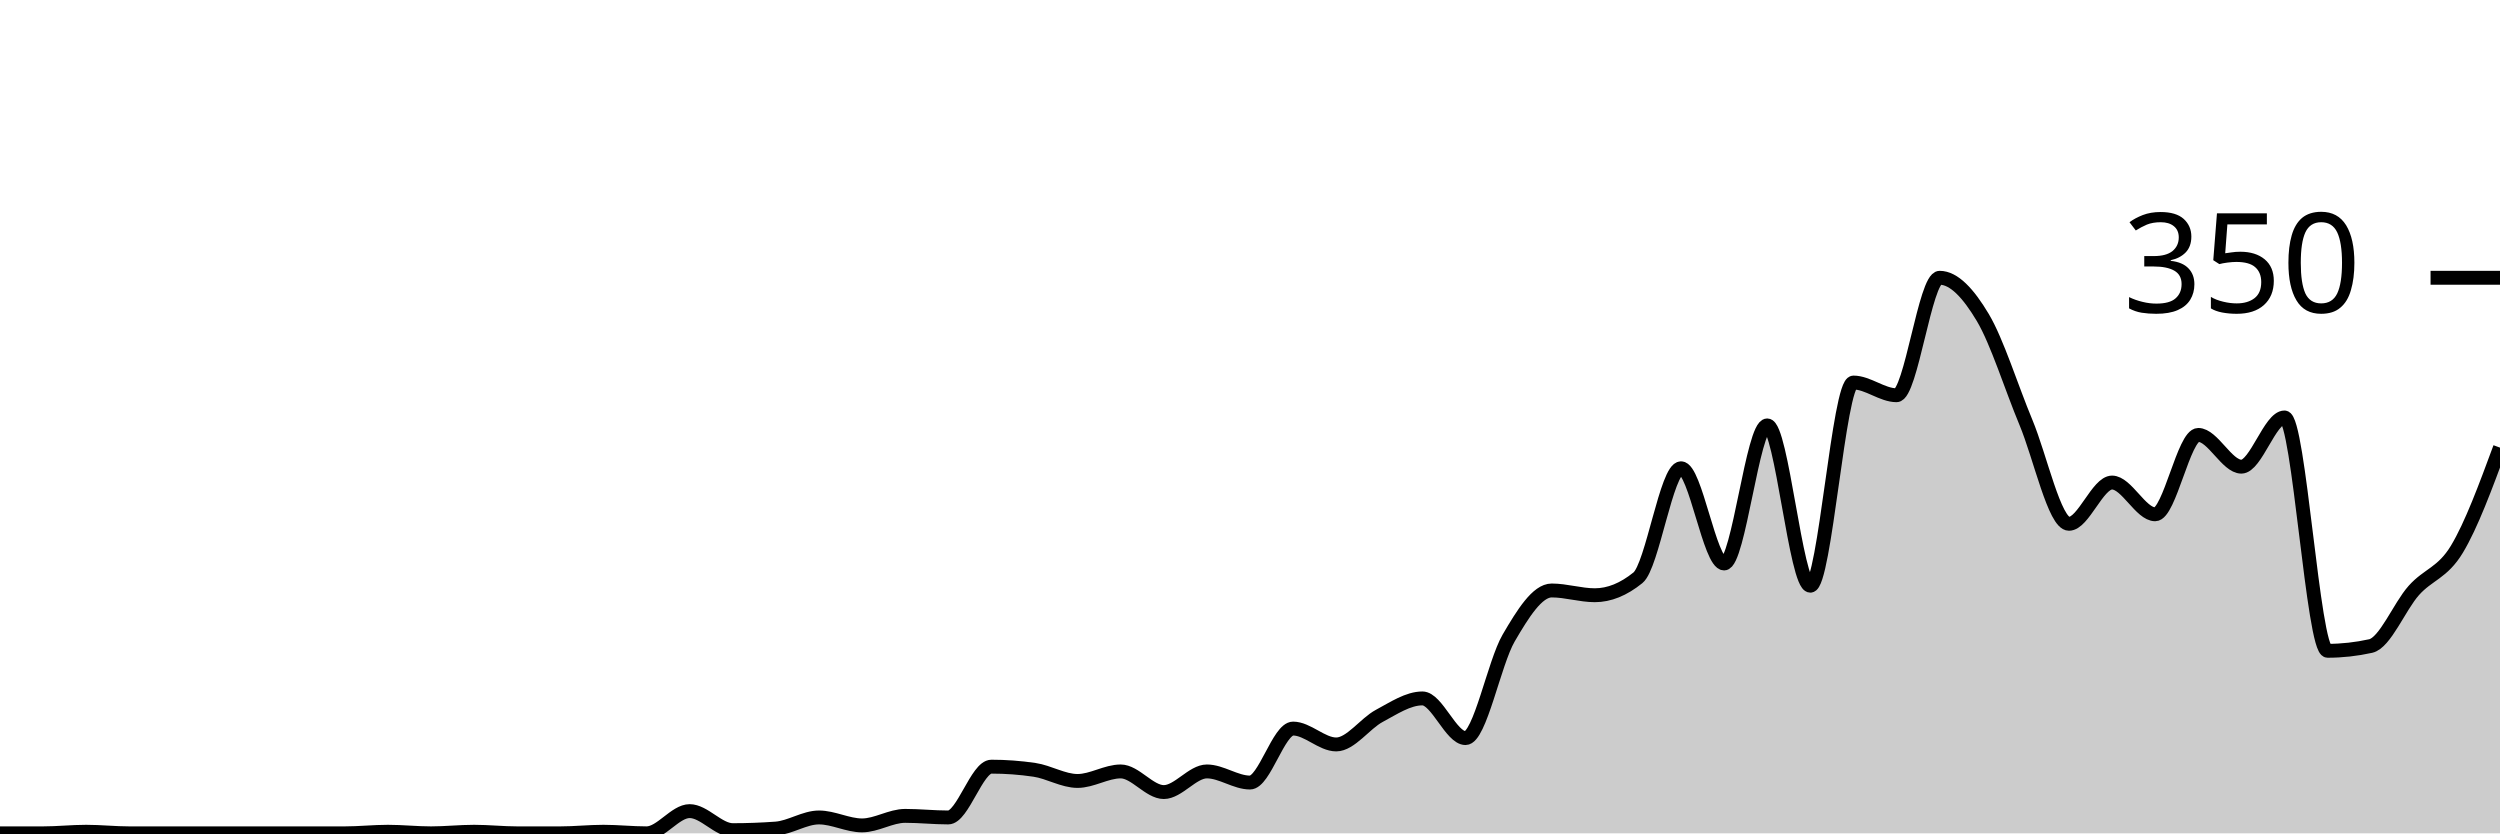
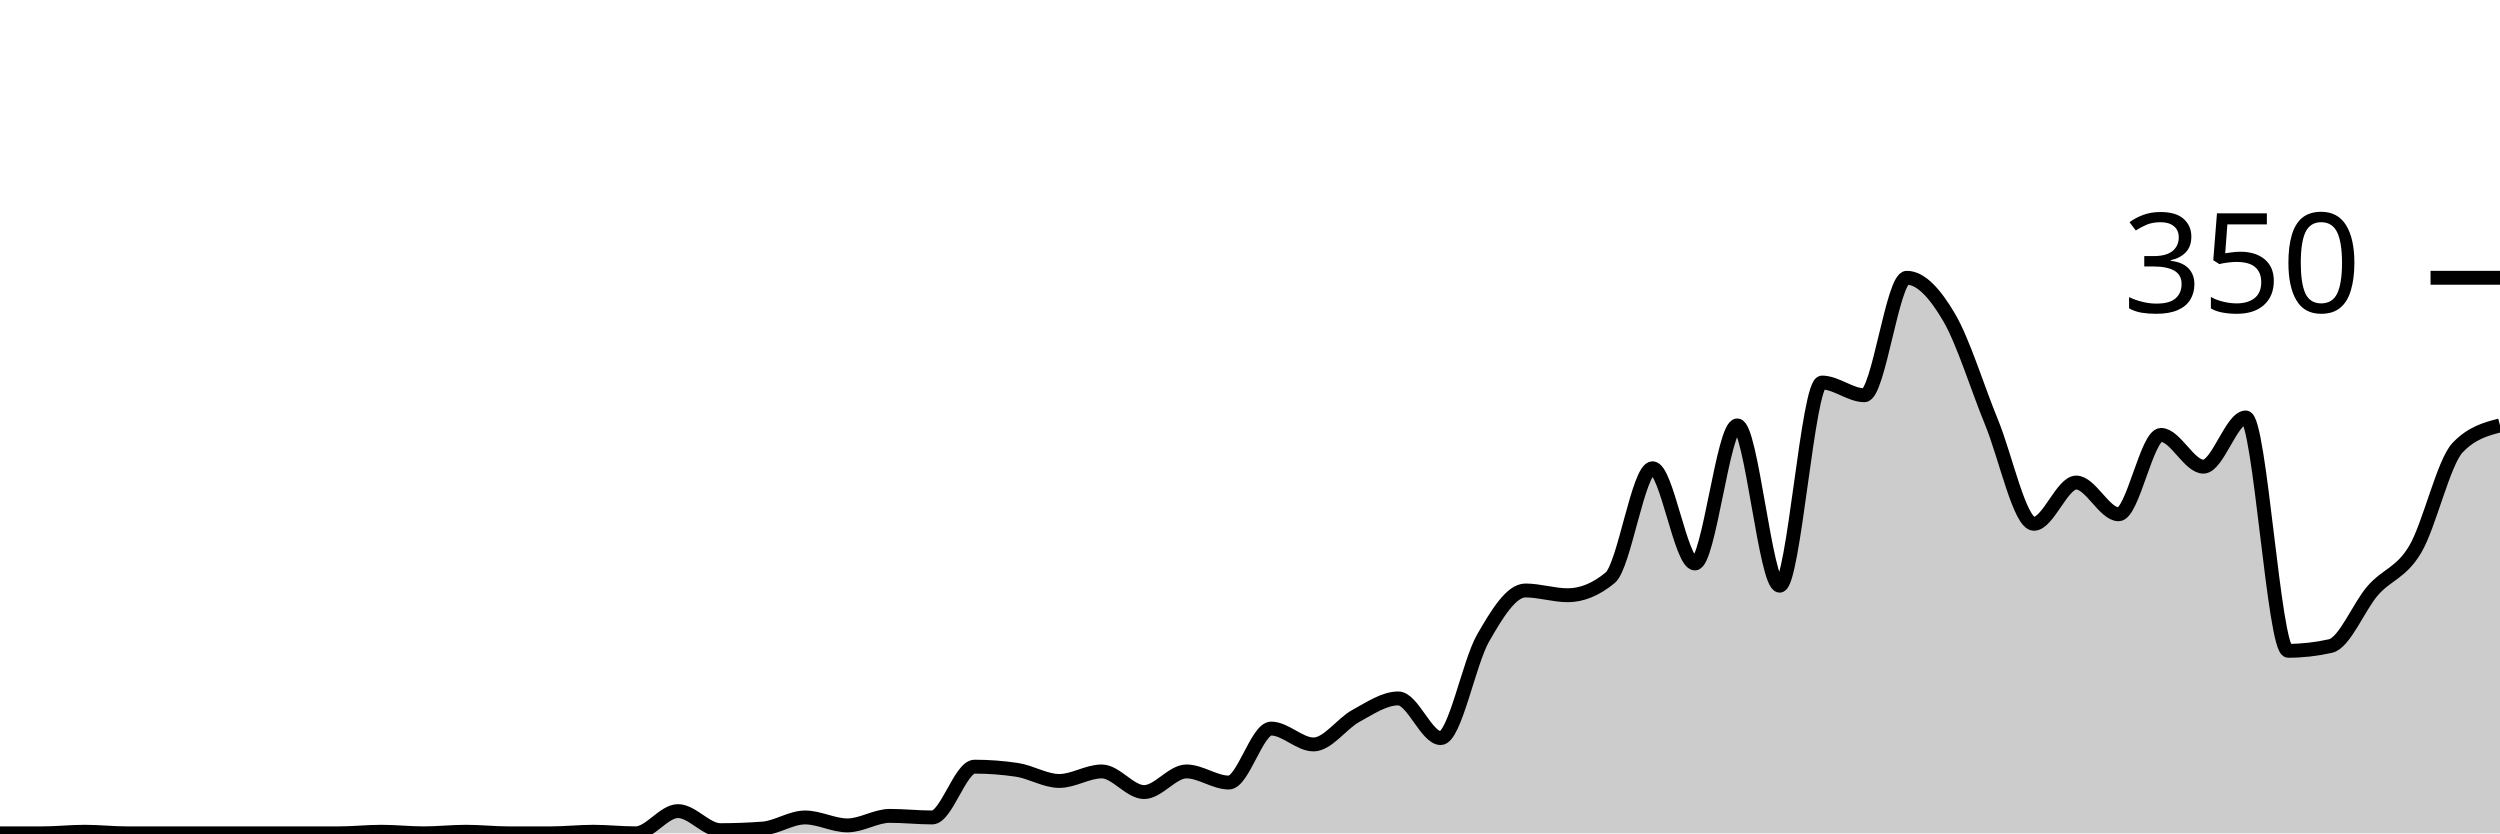
<svg xmlns="http://www.w3.org/2000/svg" viewBox="0 0 180 60">
  <g transform="translate(0,20)">
-     <path class="area" fill="rgba(0, 0, 0, 0.2)" d="M0,40C1.034,40,2.069,40,3.103,40C4.138,40,5.172,39.886,6.207,39.886C7.241,39.886,8.276,40,9.31,40C10.345,40,11.379,40,12.414,40C13.448,40,14.483,40,15.517,40C16.552,40,17.586,40,18.621,40C19.655,40,20.69,40,21.724,40C22.759,40,23.793,40,24.828,40C25.862,40,26.897,39.886,27.931,39.886C28.966,39.886,30,40,31.034,40C32.069,40,33.103,39.886,34.138,39.886C35.172,39.886,36.207,40,37.241,40C38.276,40,39.31,40,40.345,40C41.379,40,42.414,39.886,43.448,39.886C44.483,39.886,45.517,40,46.552,40C47.586,40,48.621,38.4,49.655,38.4C50.69,38.4,51.724,39.771,52.759,39.771C53.793,39.771,54.828,39.733,55.862,39.657C56.897,39.581,57.931,38.857,58.966,38.857C60,38.857,61.034,39.429,62.069,39.429C63.103,39.429,64.138,38.743,65.172,38.743C66.207,38.743,67.241,38.857,68.276,38.857C69.31,38.857,70.345,35.2,71.379,35.2C72.414,35.2,73.448,35.276,74.483,35.429C75.517,35.581,76.552,36.229,77.586,36.229C78.621,36.229,79.655,35.543,80.69,35.543C81.724,35.543,82.759,37.029,83.793,37.029C84.828,37.029,85.862,35.543,86.897,35.543C87.931,35.543,88.966,36.343,90,36.343C91.034,36.343,92.069,32.457,93.103,32.457C94.138,32.457,95.172,33.6,96.207,33.6C97.241,33.6,98.276,32.095,99.31,31.543C100.345,30.99,101.379,30.286,102.414,30.286C103.448,30.286,104.483,33.143,105.517,33.143C106.552,33.143,107.586,27.714,108.621,25.943C109.655,24.171,110.69,22.514,111.724,22.514C112.759,22.514,113.793,22.857,114.828,22.857C115.862,22.857,116.897,22.438,117.931,21.6C118.966,20.762,120,13.714,121.034,13.714C122.069,13.714,123.103,20.571,124.138,20.571C125.172,20.571,126.207,10.629,127.241,10.629C128.276,10.629,129.31,22.171,130.345,22.171C131.379,22.171,132.414,7.543,133.448,7.543C134.483,7.543,135.517,8.457,136.552,8.457C137.586,8.457,138.621,0,139.655,0C140.69,0,141.724,1.124,142.759,2.857C143.793,4.59,144.828,7.924,145.862,10.4C146.897,12.876,147.931,17.714,148.966,17.714C150,17.714,151.034,14.743,152.069,14.743C153.103,14.743,154.138,17.029,155.172,17.029C156.207,17.029,157.241,11.314,158.276,11.314C159.31,11.314,160.345,13.6,161.379,13.6C162.414,13.6,163.448,10.057,164.483,10.057C165.517,10.057,166.552,26.857,167.586,26.857C168.621,26.857,169.655,26.743,170.69,26.514C171.724,26.286,172.759,23.676,173.793,22.514C174.828,21.352,175.862,21.257,176.897,19.543C177.931,17.829,178.966,15.029,180,12.229L180,40C178.966,40,177.931,40,176.897,40C175.862,40,174.828,40,173.793,40C172.759,40,171.724,40,170.69,40C169.655,40,168.621,40,167.586,40C166.552,40,165.517,40,164.483,40C163.448,40,162.414,40,161.379,40C160.345,40,159.31,40,158.276,40C157.241,40,156.207,40,155.172,40C154.138,40,153.103,40,152.069,40C151.034,40,150,40,148.966,40C147.931,40,146.897,40,145.862,40C144.828,40,143.793,40,142.759,40C141.724,40,140.69,40,139.655,40C138.621,40,137.586,40,136.552,40C135.517,40,134.483,40,133.448,40C132.414,40,131.379,40,130.345,40C129.31,40,128.276,40,127.241,40C126.207,40,125.172,40,124.138,40C123.103,40,122.069,40,121.034,40C120,40,118.966,40,117.931,40C116.897,40,115.862,40,114.828,40C113.793,40,112.759,40,111.724,40C110.69,40,109.655,40,108.621,40C107.586,40,106.552,40,105.517,40C104.483,40,103.448,40,102.414,40C101.379,40,100.345,40,99.31,40C98.276,40,97.241,40,96.207,40C95.172,40,94.138,40,93.103,40C92.069,40,91.034,40,90,40C88.966,40,87.931,40,86.897,40C85.862,40,84.828,40,83.793,40C82.759,40,81.724,40,80.69,40C79.655,40,78.621,40,77.586,40C76.552,40,75.517,40,74.483,40C73.448,40,72.414,40,71.379,40C70.345,40,69.31,40,68.276,40C67.241,40,66.207,40,65.172,40C64.138,40,63.103,40,62.069,40C61.034,40,60,40,58.966,40C57.931,40,56.897,40,55.862,40C54.828,40,53.793,40,52.759,40C51.724,40,50.69,40,49.655,40C48.621,40,47.586,40,46.552,40C45.517,40,44.483,40,43.448,40C42.414,40,41.379,40,40.345,40C39.31,40,38.276,40,37.241,40C36.207,40,35.172,40,34.138,40C33.103,40,32.069,40,31.034,40C30,40,28.966,40,27.931,40C26.897,40,25.862,40,24.828,40C23.793,40,22.759,40,21.724,40C20.69,40,19.655,40,18.621,40C17.586,40,16.552,40,15.517,40C14.483,40,13.448,40,12.414,40C11.379,40,10.345,40,9.31,40C8.276,40,7.241,40,6.207,40C5.172,40,4.138,40,3.103,40C2.069,40,1.034,40,0,40Z" />
-     <path class="line" stroke="black" fill="none" d="M0,40C1.034,40,2.069,40,3.103,40C4.138,40,5.172,39.886,6.207,39.886C7.241,39.886,8.276,40,9.31,40C10.345,40,11.379,40,12.414,40C13.448,40,14.483,40,15.517,40C16.552,40,17.586,40,18.621,40C19.655,40,20.69,40,21.724,40C22.759,40,23.793,40,24.828,40C25.862,40,26.897,39.886,27.931,39.886C28.966,39.886,30,40,31.034,40C32.069,40,33.103,39.886,34.138,39.886C35.172,39.886,36.207,40,37.241,40C38.276,40,39.31,40,40.345,40C41.379,40,42.414,39.886,43.448,39.886C44.483,39.886,45.517,40,46.552,40C47.586,40,48.621,38.4,49.655,38.4C50.69,38.4,51.724,39.771,52.759,39.771C53.793,39.771,54.828,39.733,55.862,39.657C56.897,39.581,57.931,38.857,58.966,38.857C60,38.857,61.034,39.429,62.069,39.429C63.103,39.429,64.138,38.743,65.172,38.743C66.207,38.743,67.241,38.857,68.276,38.857C69.31,38.857,70.345,35.2,71.379,35.2C72.414,35.2,73.448,35.276,74.483,35.429C75.517,35.581,76.552,36.229,77.586,36.229C78.621,36.229,79.655,35.543,80.69,35.543C81.724,35.543,82.759,37.029,83.793,37.029C84.828,37.029,85.862,35.543,86.897,35.543C87.931,35.543,88.966,36.343,90,36.343C91.034,36.343,92.069,32.457,93.103,32.457C94.138,32.457,95.172,33.6,96.207,33.6C97.241,33.6,98.276,32.095,99.31,31.543C100.345,30.99,101.379,30.286,102.414,30.286C103.448,30.286,104.483,33.143,105.517,33.143C106.552,33.143,107.586,27.714,108.621,25.943C109.655,24.171,110.69,22.514,111.724,22.514C112.759,22.514,113.793,22.857,114.828,22.857C115.862,22.857,116.897,22.438,117.931,21.6C118.966,20.762,120,13.714,121.034,13.714C122.069,13.714,123.103,20.571,124.138,20.571C125.172,20.571,126.207,10.629,127.241,10.629C128.276,10.629,129.31,22.171,130.345,22.171C131.379,22.171,132.414,7.543,133.448,7.543C134.483,7.543,135.517,8.457,136.552,8.457C137.586,8.457,138.621,0,139.655,0C140.69,0,141.724,1.124,142.759,2.857C143.793,4.59,144.828,7.924,145.862,10.4C146.897,12.876,147.931,17.714,148.966,17.714C150,17.714,151.034,14.743,152.069,14.743C153.103,14.743,154.138,17.029,155.172,17.029C156.207,17.029,157.241,11.314,158.276,11.314C159.31,11.314,160.345,13.6,161.379,13.6C162.414,13.6,163.448,10.057,164.483,10.057C165.517,10.057,166.552,26.857,167.586,26.857C168.621,26.857,169.655,26.743,170.69,26.514C171.724,26.286,172.759,23.676,173.793,22.514C174.828,21.352,175.862,21.257,176.897,19.543C177.931,17.829,178.966,15.029,180,12.229" />
+     <path class="area" fill="rgba(0, 0, 0, 0.2)" d="M0,40C1.017,40,2.034,40,3.051,40C4.068,40,5.085,39.886,6.102,39.886C7.119,39.886,8.136,40,9.153,40C10.169,40,11.186,40,12.203,40C13.22,40,14.237,40,15.254,40C16.271,40,17.288,40,18.305,40C19.322,40,20.339,40,21.356,40C22.373,40,23.39,40,24.407,40C25.424,40,26.441,39.886,27.458,39.886C28.475,39.886,29.492,40,30.508,40C31.525,40,32.542,39.886,33.559,39.886C34.576,39.886,35.593,40,36.61,40C37.627,40,38.644,40,39.661,40C40.678,40,41.695,39.886,42.712,39.886C43.729,39.886,44.746,40,45.763,40C46.78,40,47.797,38.4,48.814,38.4C49.831,38.4,50.847,39.771,51.864,39.771C52.881,39.771,53.898,39.733,54.915,39.657C55.932,39.581,56.949,38.857,57.966,38.857C58.983,38.857,60,39.429,61.017,39.429C62.034,39.429,63.051,38.743,64.068,38.743C65.085,38.743,66.102,38.857,67.119,38.857C68.136,38.857,69.153,35.2,70.169,35.2C71.186,35.2,72.203,35.276,73.22,35.429C74.237,35.581,75.254,36.229,76.271,36.229C77.288,36.229,78.305,35.543,79.322,35.543C80.339,35.543,81.356,37.029,82.373,37.029C83.39,37.029,84.407,35.543,85.424,35.543C86.441,35.543,87.458,36.343,88.475,36.343C89.492,36.343,90.508,32.457,91.525,32.457C92.542,32.457,93.559,33.6,94.576,33.6C95.593,33.6,96.61,32.095,97.627,31.543C98.644,30.99,99.661,30.286,100.678,30.286C101.695,30.286,102.712,33.143,103.729,33.143C104.746,33.143,105.763,27.714,106.78,25.943C107.797,24.171,108.814,22.514,109.831,22.514C110.847,22.514,111.864,22.857,112.881,22.857C113.898,22.857,114.915,22.438,115.932,21.6C116.949,20.762,117.966,13.714,118.983,13.714C120,13.714,121.017,20.571,122.034,20.571C123.051,20.571,124.068,10.629,125.085,10.629C126.102,10.629,127.119,22.171,128.136,22.171C129.153,22.171,130.169,7.543,131.186,7.543C132.203,7.543,133.22,8.457,134.237,8.457C135.254,8.457,136.271,0,137.288,0C138.305,0,139.322,1.124,140.339,2.857C141.356,4.59,142.373,7.924,143.39,10.4C144.407,12.876,145.424,17.714,146.441,17.714C147.458,17.714,148.475,14.743,149.492,14.743C150.508,14.743,151.525,17.029,152.542,17.029C153.559,17.029,154.576,11.314,155.593,11.314C156.61,11.314,157.627,13.6,158.644,13.6C159.661,13.6,160.678,10.057,161.695,10.057C162.712,10.057,163.729,26.857,164.746,26.857C165.763,26.857,166.78,26.743,167.797,26.514C168.814,26.286,169.831,23.676,170.847,22.514C171.864,21.352,172.881,21.257,173.898,19.543C174.915,17.829,175.932,13.295,176.949,12.229C177.966,11.162,178.983,10.895,180,10.629L180,40C178.983,40,177.966,40,176.949,40C175.932,40,174.915,40,173.898,40C172.881,40,171.864,40,170.847,40C169.831,40,168.814,40,167.797,40C166.78,40,165.763,40,164.746,40C163.729,40,162.712,40,161.695,40C160.678,40,159.661,40,158.644,40C157.627,40,156.61,40,155.593,40C154.576,40,153.559,40,152.542,40C151.525,40,150.508,40,149.492,40C148.475,40,147.458,40,146.441,40C145.424,40,144.407,40,143.39,40C142.373,40,141.356,40,140.339,40C139.322,40,138.305,40,137.288,40C136.271,40,135.254,40,134.237,40C133.22,40,132.203,40,131.186,40C130.169,40,129.153,40,128.136,40C127.119,40,126.102,40,125.085,40C124.068,40,123.051,40,122.034,40C121.017,40,120,40,118.983,40C117.966,40,116.949,40,115.932,40C114.915,40,113.898,40,112.881,40C111.864,40,110.847,40,109.831,40C108.814,40,107.797,40,106.78,40C105.763,40,104.746,40,103.729,40C102.712,40,101.695,40,100.678,40C99.661,40,98.644,40,97.627,40C96.61,40,95.593,40,94.576,40C93.559,40,92.542,40,91.525,40C90.508,40,89.492,40,88.475,40C87.458,40,86.441,40,85.424,40C84.407,40,83.39,40,82.373,40C81.356,40,80.339,40,79.322,40C78.305,40,77.288,40,76.271,40C75.254,40,74.237,40,73.22,40C72.203,40,71.186,40,70.169,40C69.153,40,68.136,40,67.119,40C66.102,40,65.085,40,64.068,40C63.051,40,62.034,40,61.017,40C60,40,58.983,40,57.966,40C56.949,40,55.932,40,54.915,40C53.898,40,52.881,40,51.864,40C50.847,40,49.831,40,48.814,40C47.797,40,46.78,40,45.763,40C44.746,40,43.729,40,42.712,40C41.695,40,40.678,40,39.661,40C38.644,40,37.627,40,36.61,40C35.593,40,34.576,40,33.559,40C32.542,40,31.525,40,30.508,40C29.492,40,28.475,40,27.458,40C26.441,40,25.424,40,24.407,40C23.39,40,22.373,40,21.356,40C20.339,40,19.322,40,18.305,40C17.288,40,16.271,40,15.254,40C14.237,40,13.22,40,12.203,40C11.186,40,10.169,40,9.153,40C8.136,40,7.119,40,6.102,40C5.085,40,4.068,40,3.051,40C2.034,40,1.017,40,0,40Z" />
+     <path class="line" stroke="black" fill="none" d="M0,40C1.017,40,2.034,40,3.051,40C4.068,40,5.085,39.886,6.102,39.886C7.119,39.886,8.136,40,9.153,40C10.169,40,11.186,40,12.203,40C13.22,40,14.237,40,15.254,40C16.271,40,17.288,40,18.305,40C19.322,40,20.339,40,21.356,40C22.373,40,23.39,40,24.407,40C25.424,40,26.441,39.886,27.458,39.886C28.475,39.886,29.492,40,30.508,40C31.525,40,32.542,39.886,33.559,39.886C34.576,39.886,35.593,40,36.61,40C37.627,40,38.644,40,39.661,40C40.678,40,41.695,39.886,42.712,39.886C43.729,39.886,44.746,40,45.763,40C46.78,40,47.797,38.4,48.814,38.4C49.831,38.4,50.847,39.771,51.864,39.771C52.881,39.771,53.898,39.733,54.915,39.657C55.932,39.581,56.949,38.857,57.966,38.857C58.983,38.857,60,39.429,61.017,39.429C62.034,39.429,63.051,38.743,64.068,38.743C65.085,38.743,66.102,38.857,67.119,38.857C68.136,38.857,69.153,35.2,70.169,35.2C71.186,35.2,72.203,35.276,73.22,35.429C74.237,35.581,75.254,36.229,76.271,36.229C77.288,36.229,78.305,35.543,79.322,35.543C80.339,35.543,81.356,37.029,82.373,37.029C83.39,37.029,84.407,35.543,85.424,35.543C86.441,35.543,87.458,36.343,88.475,36.343C89.492,36.343,90.508,32.457,91.525,32.457C92.542,32.457,93.559,33.6,94.576,33.6C95.593,33.6,96.61,32.095,97.627,31.543C98.644,30.99,99.661,30.286,100.678,30.286C101.695,30.286,102.712,33.143,103.729,33.143C104.746,33.143,105.763,27.714,106.78,25.943C107.797,24.171,108.814,22.514,109.831,22.514C110.847,22.514,111.864,22.857,112.881,22.857C113.898,22.857,114.915,22.438,115.932,21.6C116.949,20.762,117.966,13.714,118.983,13.714C120,13.714,121.017,20.571,122.034,20.571C123.051,20.571,124.068,10.629,125.085,10.629C126.102,10.629,127.119,22.171,128.136,22.171C129.153,22.171,130.169,7.543,131.186,7.543C132.203,7.543,133.22,8.457,134.237,8.457C135.254,8.457,136.271,0,137.288,0C138.305,0,139.322,1.124,140.339,2.857C141.356,4.59,142.373,7.924,143.39,10.4C144.407,12.876,145.424,17.714,146.441,17.714C147.458,17.714,148.475,14.743,149.492,14.743C150.508,14.743,151.525,17.029,152.542,17.029C153.559,17.029,154.576,11.314,155.593,11.314C156.61,11.314,157.627,13.6,158.644,13.6C159.661,13.6,160.678,10.057,161.695,10.057C162.712,10.057,163.729,26.857,164.746,26.857C165.763,26.857,166.78,26.743,167.797,26.514C168.814,26.286,169.831,23.676,170.847,22.514C171.864,21.352,172.881,21.257,173.898,19.543C174.915,17.829,175.932,13.295,176.949,12.229C177.966,11.162,178.983,10.895,180,10.629" />
    <path class="axis-ceiling" stroke-width="1" stroke="black" fill="none" d="M175,0L180,0" />
    <text class="axis-ceiling-label" font-family="sans-serif" text-anchor="end" font-size="10px" x="170" y="2.5">350</text>
  </g>
</svg>
